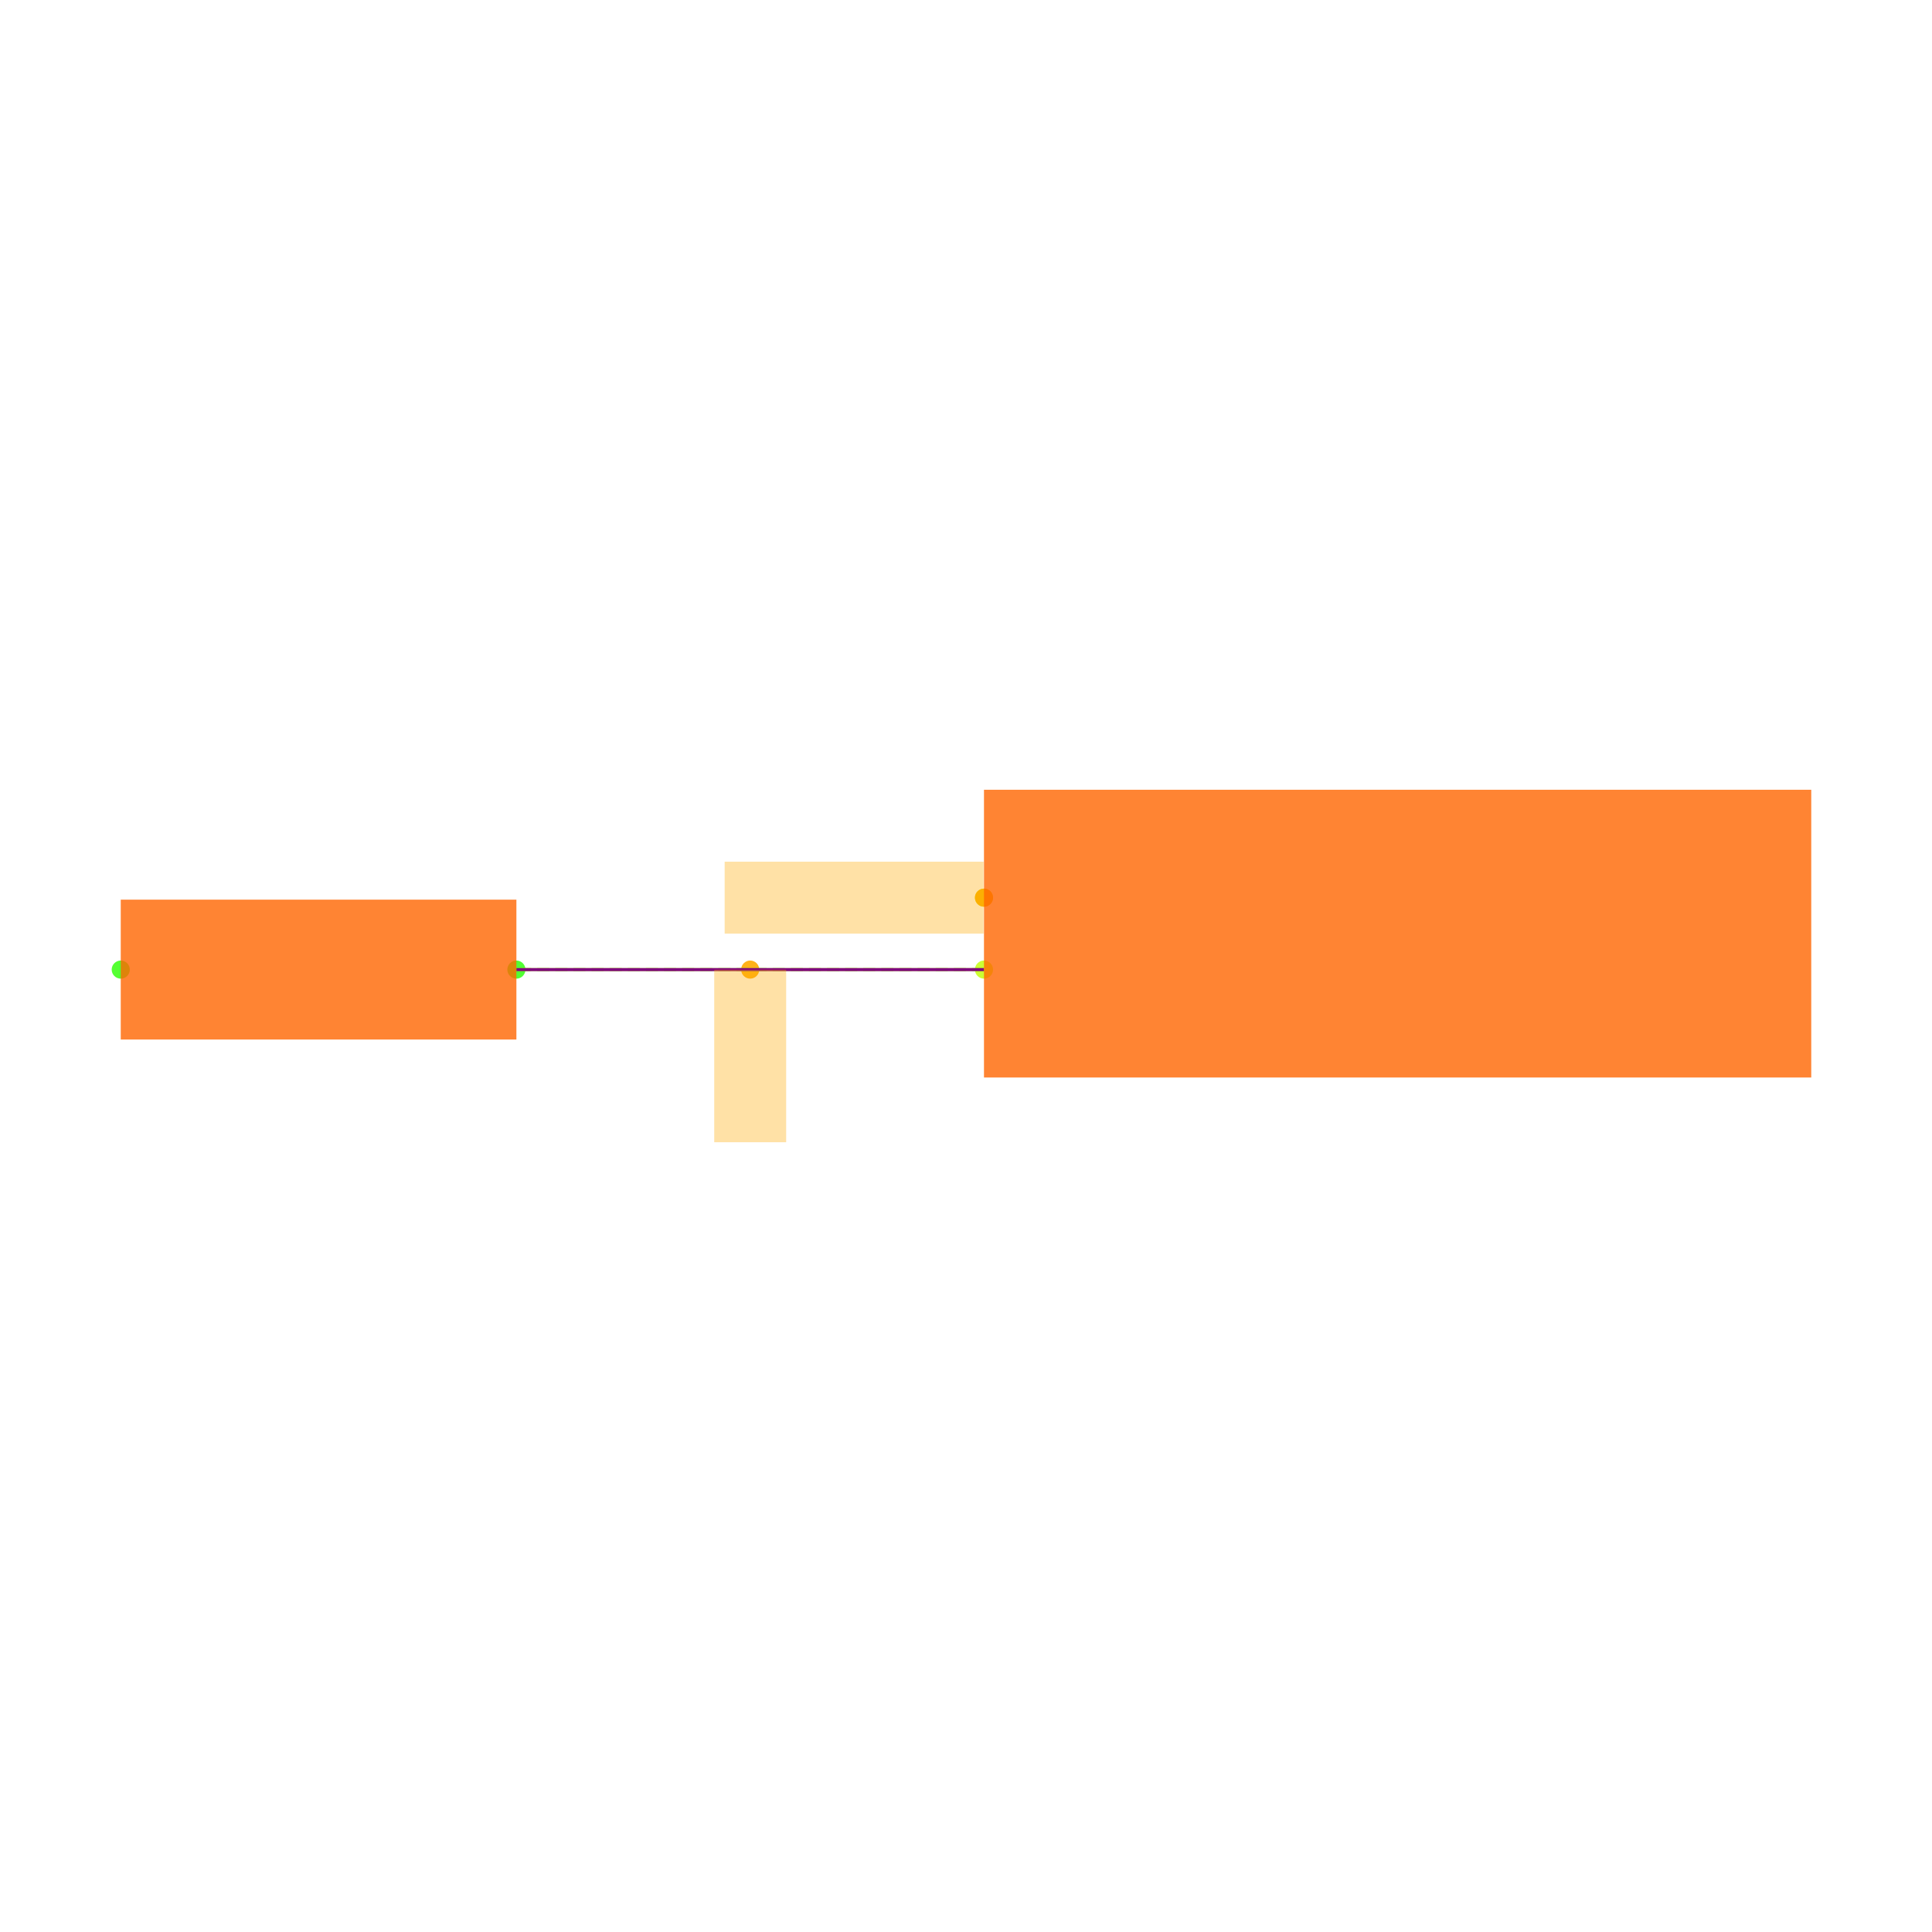
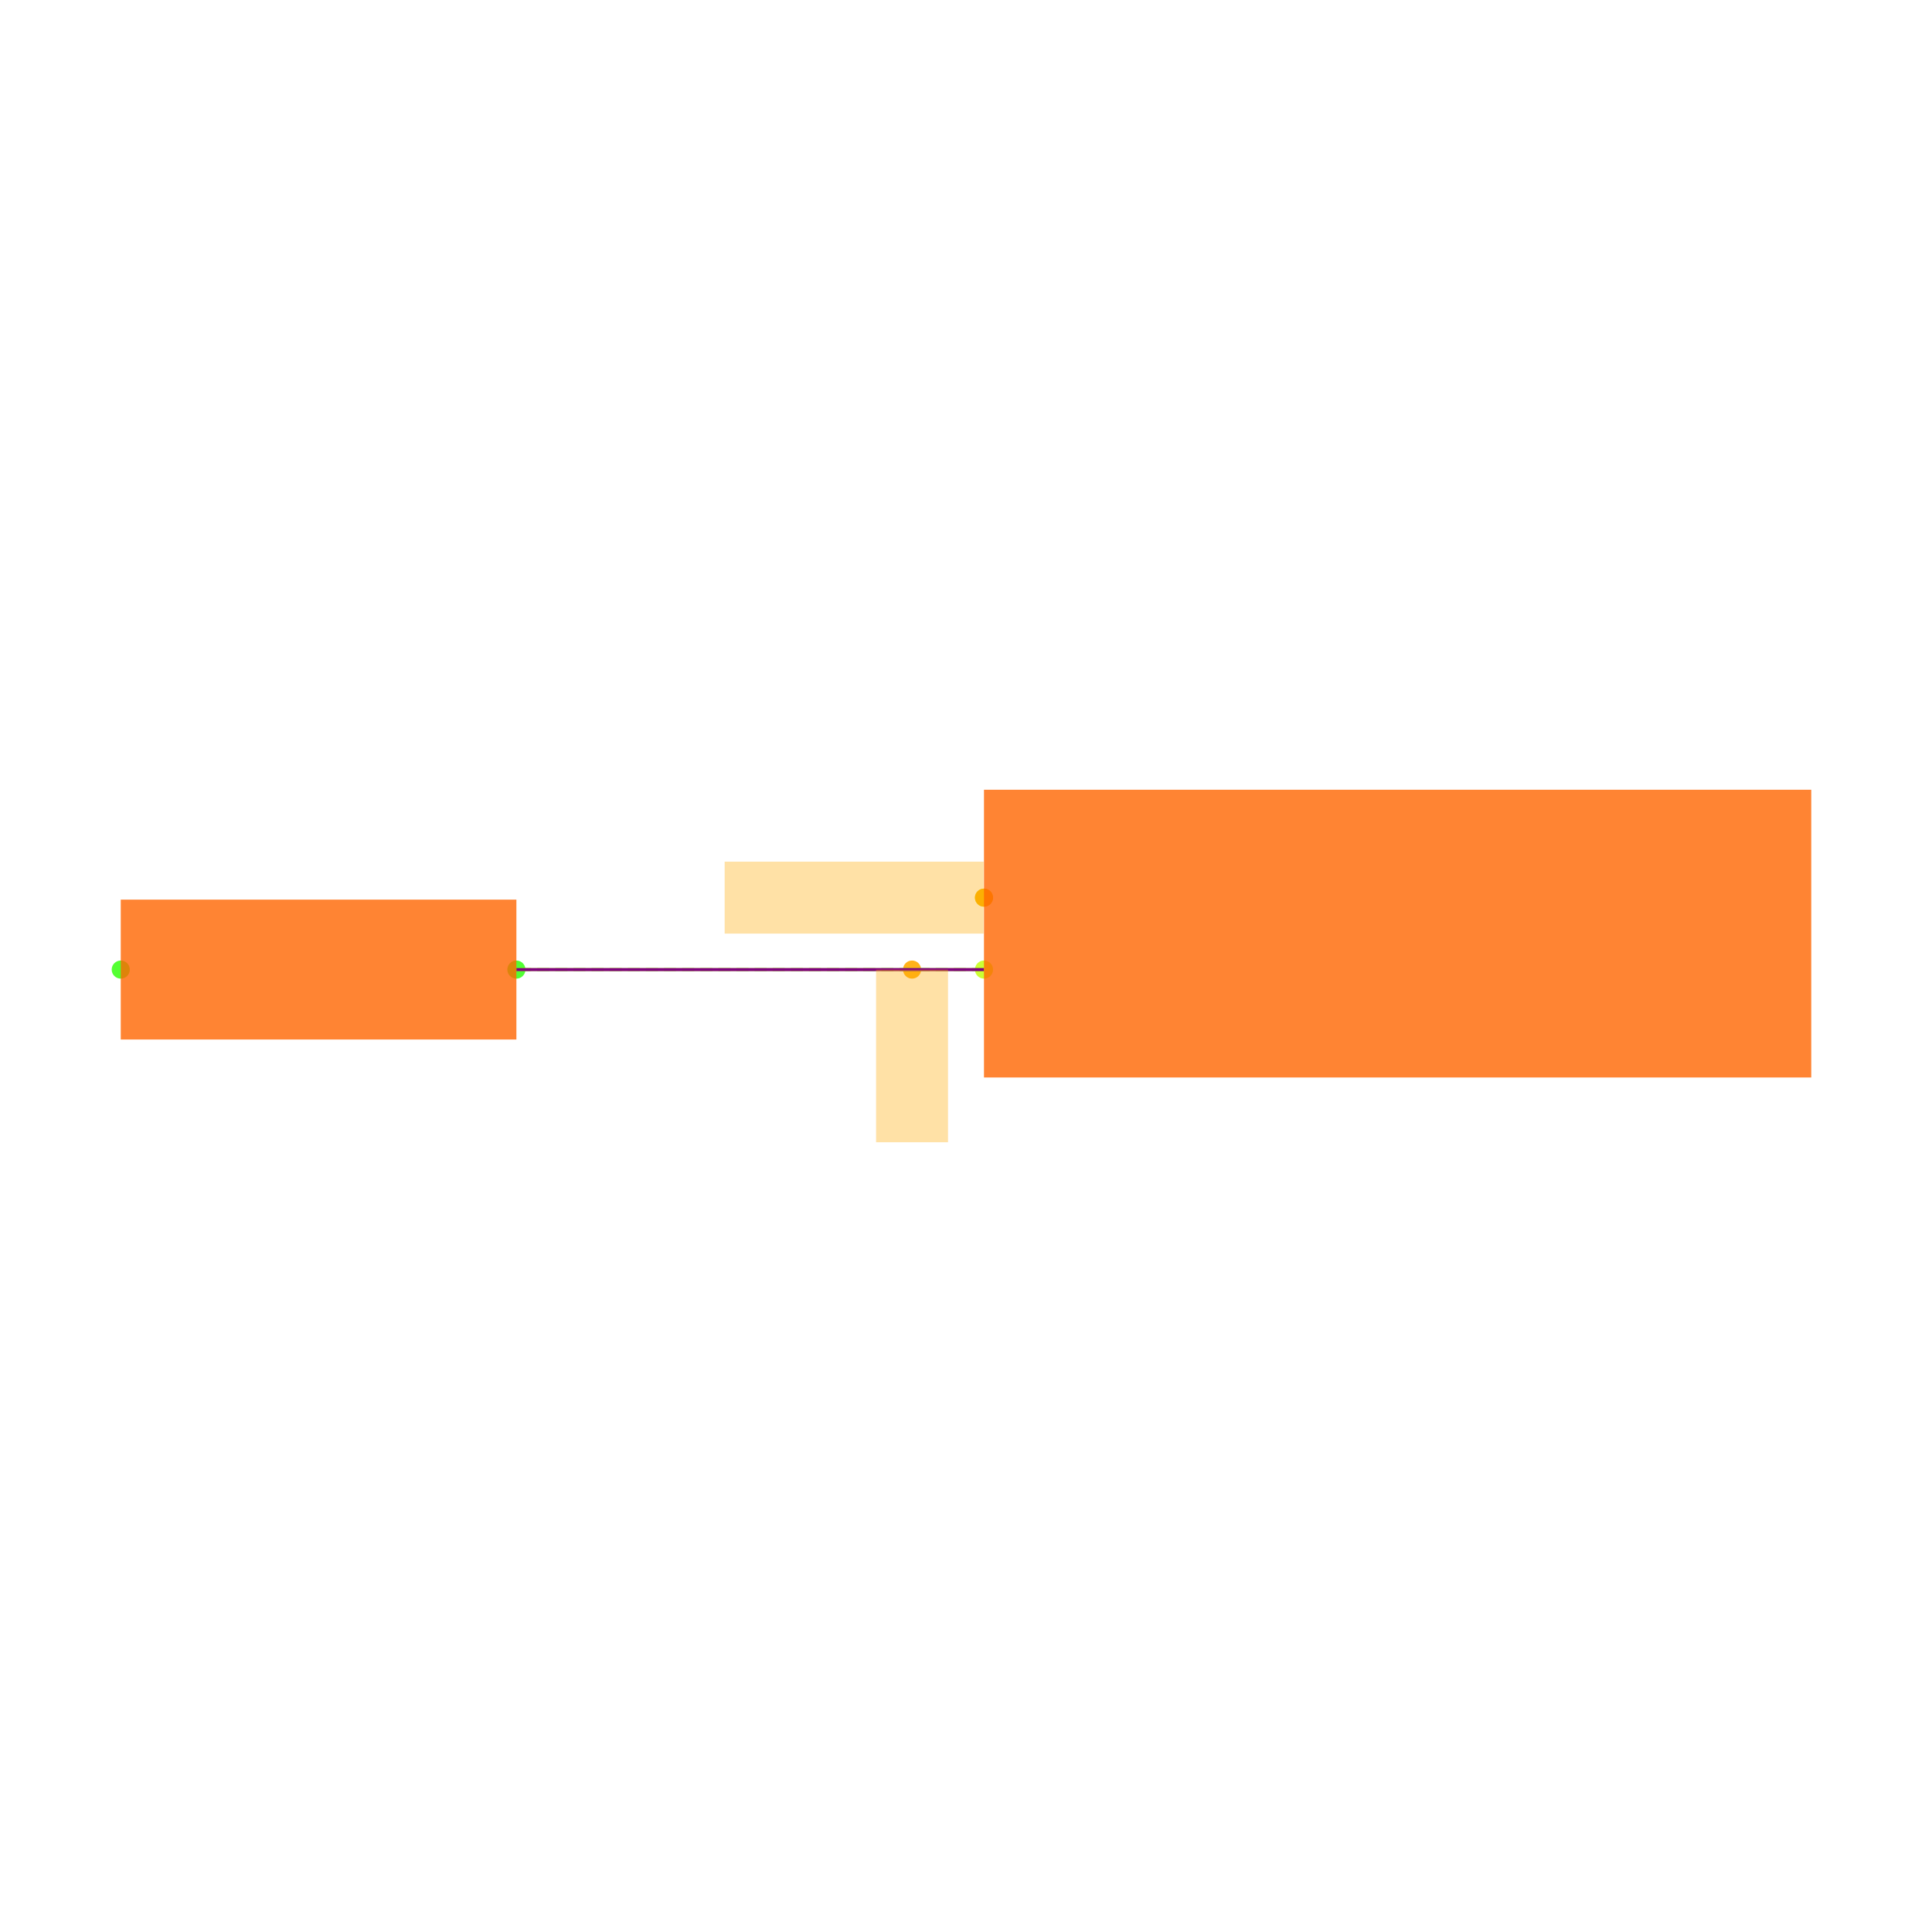
<svg xmlns="http://www.w3.org/2000/svg" width="640" height="640" viewBox="0 0 640 640">
  <rect width="100%" height="100%" fill="white" />
  <g>
-     <circle data-type="point" data-label="U3.24 x-" data-x="-7.65" data-y="-0.22999999999999998" cx="325.957" cy="297.362" r="3" fill="hsl(74, 100%, 50%, 0.8)" />
+     <circle data-type="point" data-label="U3.24 x-" data-x="-7.65" data-y="-0.22999999999999998" cx="325.957" cy="297.356" r="3" fill="hsl(74, 100%, 50%, 0.8)" />
  </g>
  <g>
-     <circle data-type="point" data-label="U3.25 x-" data-x="-7.65" data-y="-0.43000000000000016" cx="325.957" cy="321.191" r="3" fill="hsl(75, 100%, 50%, 0.8)" />
+     <circle data-type="point" data-label="U3.25 x-" data-x="-7.65" data-y="-0.43000000000000016" cx="325.957" cy="321.186" r="3" fill="hsl(75, 100%, 50%, 0.8)" />
  </g>
  <g>
-     <circle data-type="point" data-label="R5.1 x-" data-x="-10.05" data-y="-0.4299999999999997" cx="40" cy="321.191" r="3" fill="hsl(110, 100%, 50%, 0.8)" />
+     <circle data-type="point" data-label="R5.1 x-" data-x="-10.05" data-y="-0.4299999999999997" cx="40" cy="321.186" r="3" fill="hsl(110, 100%, 50%, 0.8)" />
  </g>
  <g>
-     <circle data-type="point" data-label="R5.2 x+" data-x="-8.95" data-y="-0.4299999999999997" cx="171.064" cy="321.191" r="3" fill="hsl(111, 100%, 50%, 0.8)" />
+     <circle data-type="point" data-label="R5.2 x+" data-x="-8.95" data-y="-0.4299999999999997" cx="171.064" cy="321.186" r="3" fill="hsl(111, 100%, 50%, 0.8)" />
  </g>
  <g>
-     <circle data-type="point" data-label="" data-x="-7.65" data-y="-0.22999999999999998" cx="325.957" cy="297.362" r="3" fill="hsl(40, 100%, 50%, 0.9)" />
+     <circle data-type="point" data-label="anchorPoint orientation: x-" data-x="-7.65" data-y="-0.22999999999999998" cx="325.957" cy="297.356" r="3" fill="hsl(40, 100%, 50%, 0.9)" />
  </g>
  <g>
-     <circle data-type="point" data-label="" data-x="-8.3" data-y="-0.42999999999999994" cx="248.511" cy="321.191" r="3" fill="hsl(40, 100%, 50%, 0.9)" />
+     <circle data-type="point" data-label="anchorPoint orientation: y-" data-x="-7.8500000000000005" data-y="-0.4300000000000001" cx="302.128" cy="321.186" r="3" fill="hsl(40, 100%, 50%, 0.9)" />
  </g>
  <g>
-     <polyline data-points="-7.65,-0.43000000000000016 -8.95,-0.4299999999999997" data-type="line" data-label="" points="325.957,321.191 171.064,321.191" fill="none" stroke="hsl(80, 100%, 50%, 0.8)" stroke-width="1" />
+     <polyline data-points="-7.65,-0.43000000000000016 -8.95,-0.4299999999999997" data-type="line" data-label="" points="325.957,321.186 171.064,321.186" fill="none" stroke="hsl(80, 100%, 50%, 0.8)" stroke-width="1" />
  </g>
  <g>
-     <polyline data-points="-7.65,-0.43000000000000016 -8.95,-0.4299999999999997" data-type="line" data-label="" points="325.957,321.191 171.064,321.191" fill="none" stroke="hsl(88, 100%, 50%, 0.8)" stroke-width="1" stroke-dasharray="4 2" />
+     <polyline data-points="-7.65,-0.43000000000000016 -8.95,-0.4299999999999997" data-type="line" data-label="" points="325.957,321.186 171.064,321.186" fill="none" stroke="hsl(88, 100%, 50%, 0.8)" stroke-width="1" stroke-dasharray="4 2" />
  </g>
  <g>
-     <polyline data-points="-7.65,-0.43000000000000016 -8.95,-0.4299999999999997" data-type="line" data-label="" points="325.957,321.191 171.064,321.191" fill="none" stroke="purple" stroke-width="1" />
+     <polyline data-points="-7.65,-0.43000000000000016 -8.95,-0.4299999999999997" data-type="line" data-label="" points="325.957,321.186 171.064,321.186" fill="none" stroke="purple" stroke-width="1" />
  </g>
  <g>
-     <rect data-type="rect" data-label="schematic_component_0" data-x="-6.5" data-y="-0.33" x="325.957" y="261.617" width="274.043" height="95.319" fill="hsl(24, 100%, 50%, 0.8)" stroke="black" stroke-width="0.008" />
+     <rect data-type="rect" data-label="schematic_component_0" data-x="-6.5" data-y="-0.33" x="325.957" y="261.611" width="274.043" height="95.319" fill="hsl(24, 100%, 50%, 0.8)" stroke="black" stroke-width="0.008" />
  </g>
  <g>
-     <rect data-type="rect" data-label="schematic_component_4" data-x="-9.5" data-y="-0.4299999999999997" x="40" y="298.022" width="131.064" height="46.338" fill="hsl(24, 100%, 50%, 0.8)" stroke="black" stroke-width="0.008" />
+     <rect data-type="rect" data-label="schematic_component_4" data-x="-9.5" data-y="-0.4299999999999997" x="40" y="298.016" width="131.064" height="46.338" fill="hsl(24, 100%, 50%, 0.8)" stroke="black" stroke-width="0.008" />
  </g>
  <g>
-     <rect data-type="rect" data-label="netId: SWCLK globalConnNetId: connectivity_net1" data-x="-8.011" data-y="-0.22999999999999998" x="240.051" y="285.447" width="85.787" height="23.83" fill="hsl(40, 100%, 50%, 0.35)" stroke="black" stroke-width="0.008" />
+     <rect data-type="rect" data-label="netId: SWCLK globalConnNetId: connectivity_net1" data-x="-8.011" data-y="-0.22999999999999998" x="240.051" y="285.441" width="85.787" height="23.83" fill="hsl(40, 100%, 50%, 0.35)" stroke="black" stroke-width="0.008" />
  </g>
  <g>
-     <rect data-type="rect" data-label="netId: SWD globalConnNetId: connectivity_net0" data-x="-8.3" data-y="-0.6699999999999999" x="236.596" y="321.191" width="23.83" height="57.191" fill="hsl(40, 100%, 50%, 0.35)" stroke="black" stroke-width="0.008" />
+     <rect data-type="rect" data-label="netId: SWD globalConnNetId: connectivity_net0" data-x="-7.8500000000000005" data-y="-0.6701000000000001" x="290.213" y="321.197" width="23.83" height="57.191" fill="hsl(40, 100%, 50%, 0.35)" stroke="black" stroke-width="0.008" />
  </g>
  <g id="crosshair" style="display: none">
    <line id="crosshair-h" y1="0" y2="640" stroke="#666" stroke-width="0.5" />
    <line id="crosshair-v" x1="0" x2="640" stroke="#666" stroke-width="0.5" />
    <text id="coordinates" font-family="monospace" font-size="12" fill="#666" />
  </g>
</svg>
